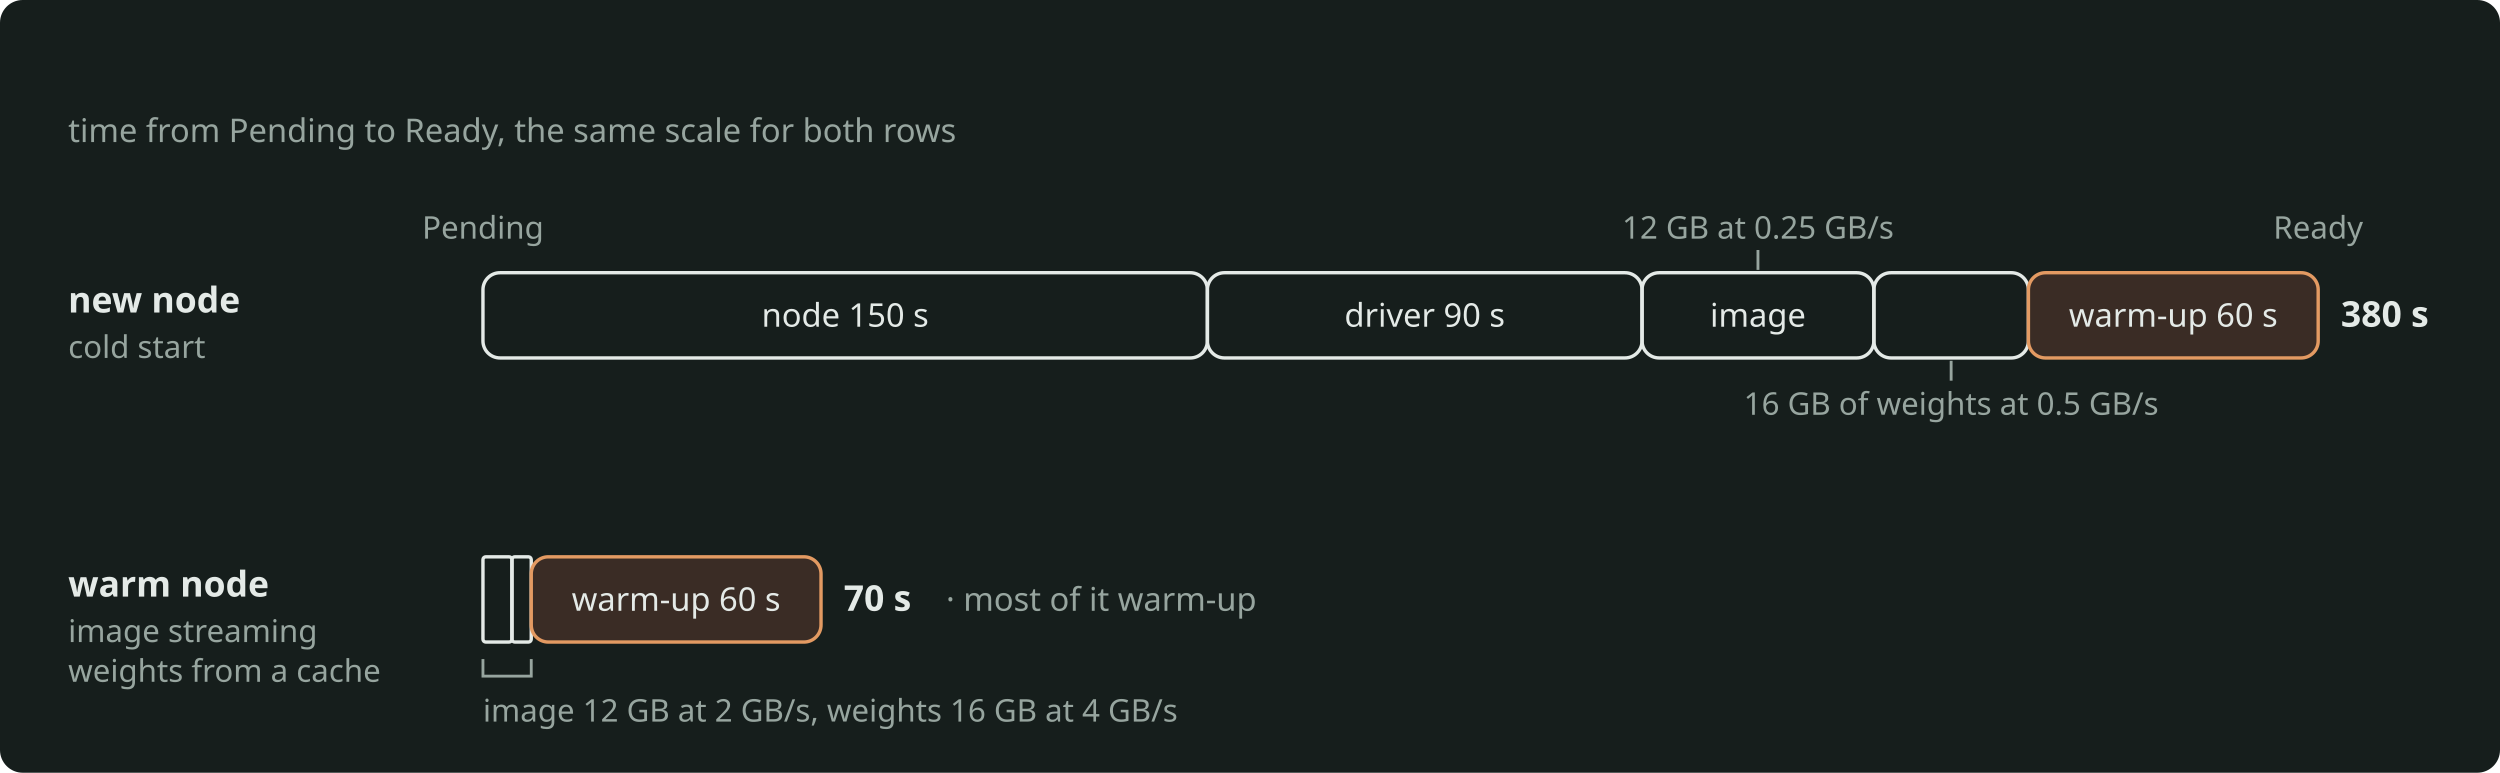
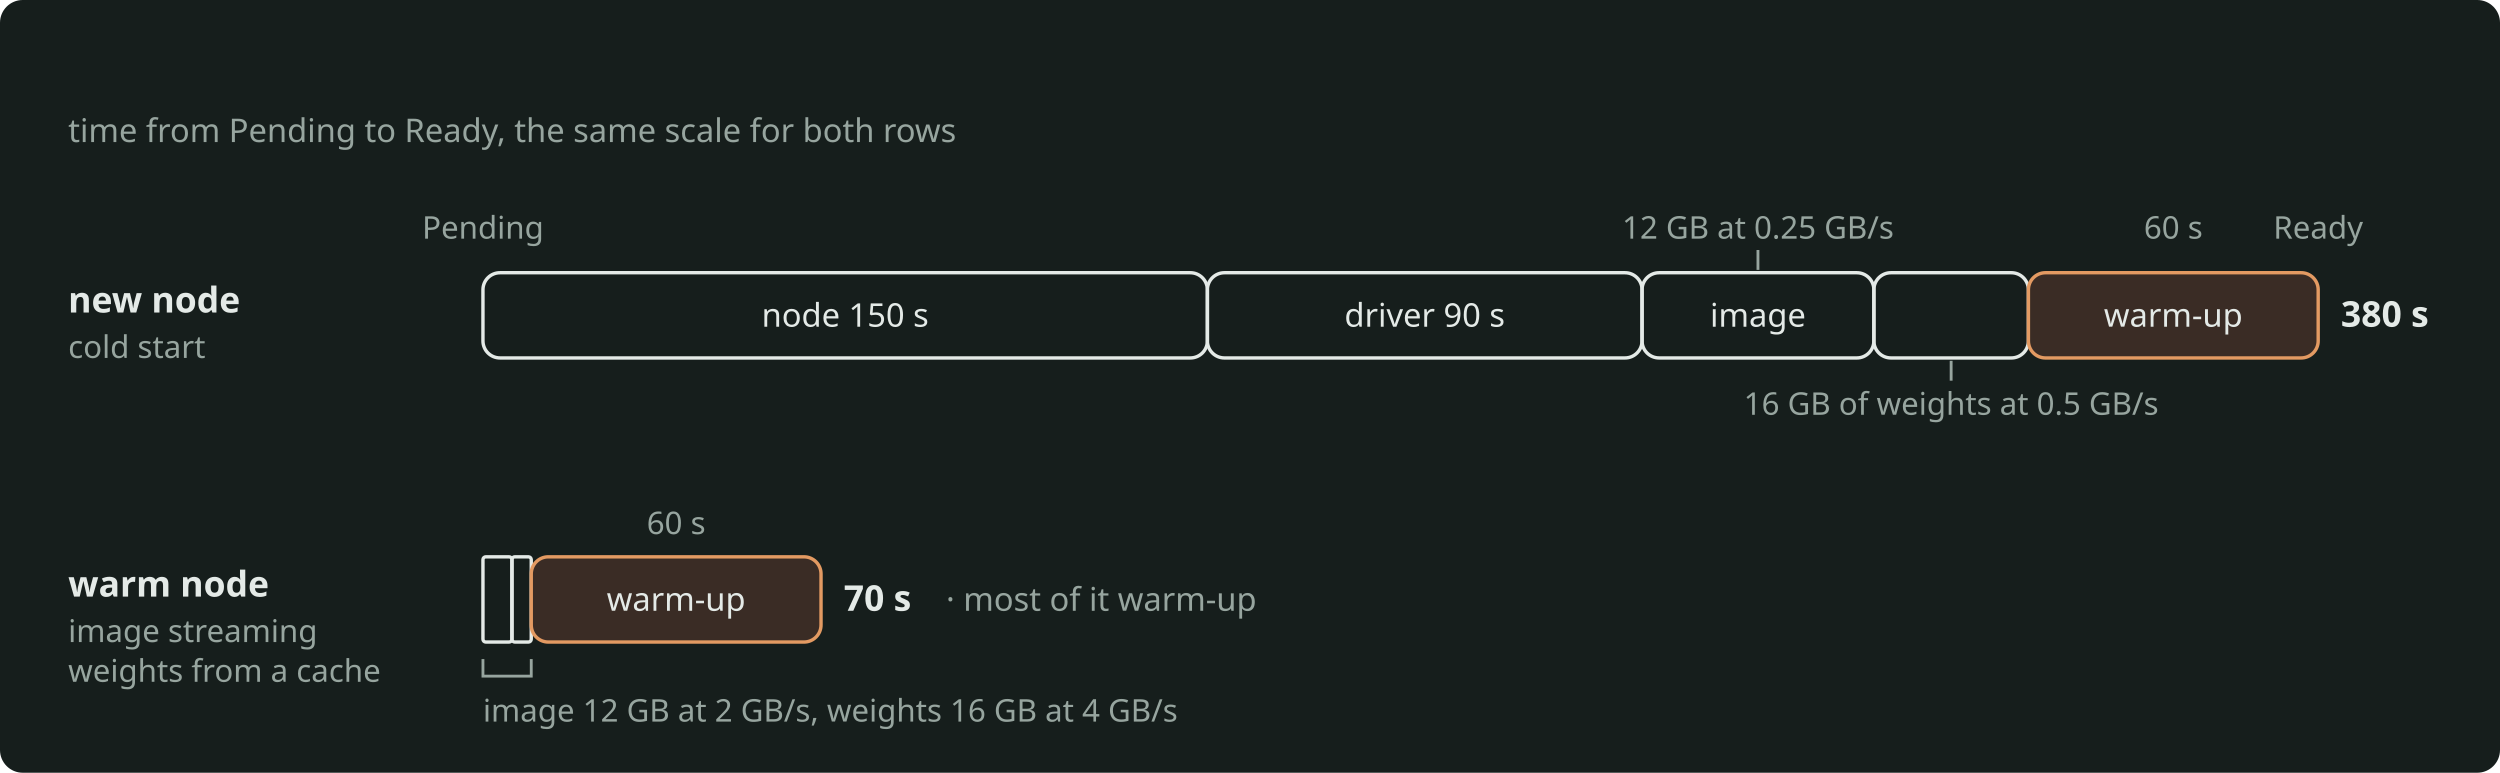
<svg xmlns="http://www.w3.org/2000/svg" width="880" height="272" viewBox="0 0 880 272" role="img" aria-label="The two cases of autoscaler.startup_latency() on one time scale: on a new node, the replica takes 380 s for node, driver, image, weights and warm-up, and on a warm node with image streaming and a weights cache, it takes 70 s, most of it warm-up." style="color: #E4EAE7">
  <rect x="0" y="0" width="880" height="272" rx="8" fill="#161E1C" />
  <defs>
    <marker id="arr" viewBox="0 0 10 10" refX="9" refY="5" markerWidth="8" markerHeight="8" orient="auto-start-reverse">
      <path d="M0 0 L10 5 L0 10 z" fill="#97A59F" />
    </marker>
  </defs>
  <g font-family="Bricolage Grotesque, system-ui, sans-serif" font-size="12.5" fill="currentColor">
    <text x="24" y="50" font-size="11.5" fill="#97A59F">time from Pending to Ready, the same scale for both rows</text>
    <text x="24" y="110" font-weight="600">new node</text>
    <text x="24" y="126" font-size="11" fill="#97A59F">cold start</text>
    <rect x="170" y="96" width="255.0" height="30" rx="6" fill="none" stroke="currentColor" stroke-width="1.2" />
    <text x="297.5" y="115" font-size="11.5" text-anchor="middle">node 150 s</text>
    <rect x="425.0" y="96" width="153.0" height="30" rx="6" fill="none" stroke="currentColor" stroke-width="1.2" />
    <text x="501.5" y="115" font-size="11.5" text-anchor="middle">driver 90 s</text>
    <rect x="578.0" y="96" width="81.6" height="30" rx="6" fill="none" stroke="currentColor" stroke-width="1.2" />
    <text x="618.8" y="115" font-size="11.5" text-anchor="middle">image</text>
    <rect x="659.6" y="96" width="54.4" height="30" rx="6" fill="none" stroke="currentColor" stroke-width="1.2" />
    <rect x="714.0" y="96" width="102.0" height="30" rx="6" fill="#3A2C25" stroke="#E39A62" stroke-width="1.2" />
-     <text x="765.0" y="115" font-size="11.5" text-anchor="middle">warm-up 60 s</text>
+     <text x="765.0" y="115" font-size="11.5" text-anchor="middle">warm-up</text>
+     <text x="765.0" y="84" font-size="11" fill="#97A59F" text-anchor="middle">60 s</text>
    <text x="618.8" y="84" font-size="11" fill="#97A59F" text-anchor="middle">12 GB at 0.25 GB/s</text>
    <path d="M618.8 88 L618.8 95" stroke="#97A59F" stroke-width="1" />
    <path d="M686.8 127 L686.8 134" stroke="#97A59F" stroke-width="1" />
    <text x="686.8" y="146" font-size="11" fill="#97A59F" text-anchor="middle">16 GB of weights at 0.5 GB/s</text>
    <text x="170" y="84" font-size="11" fill="#97A59F" text-anchor="middle">Pending</text>
    <text x="816.0" y="84" font-size="11" fill="#97A59F" text-anchor="middle">Ready</text>
    <text x="824.0" y="115" font-weight="600">380 s</text>
    <text x="24" y="210" font-weight="600">warm node</text>
    <text x="24" y="226" font-size="11" fill="#97A59F">image streaming</text>
    <text x="24" y="240" font-size="11" fill="#97A59F">weights from a cache</text>
    <rect x="170" y="196" width="10.2" height="30" rx="1" fill="none" stroke="currentColor" stroke-width="1.2" />
    <rect x="180.2" y="196" width="6.8" height="30" rx="1" fill="none" stroke="currentColor" stroke-width="1.2" />
    <rect x="187.0" y="196" width="102.0" height="30" rx="6" fill="#3A2C25" stroke="#E39A62" stroke-width="1.2" />
-     <text x="238.0" y="215" font-size="11.5" text-anchor="middle">warm-up 60 s</text>
+     <text x="238.0" y="215" font-size="11.5" text-anchor="middle">warm-up</text>
+     <text x="238.0" y="188" font-size="11" fill="#97A59F" text-anchor="middle">60 s</text>
    <text x="297.0" y="215" font-weight="600">70 s</text>
    <text x="333.0" y="215" font-size="11.5" fill="#97A59F">· most of it warm-up</text>
    <path d="M170 232 L170 238 L187.0 238 L187.0 232" fill="none" stroke="#97A59F" stroke-width="1" />
    <text x="170" y="254" font-size="11" fill="#97A59F">image 12 GB at 2 GB/s, weights 16 GB at 4 GB/s</text>
  </g>
</svg>
